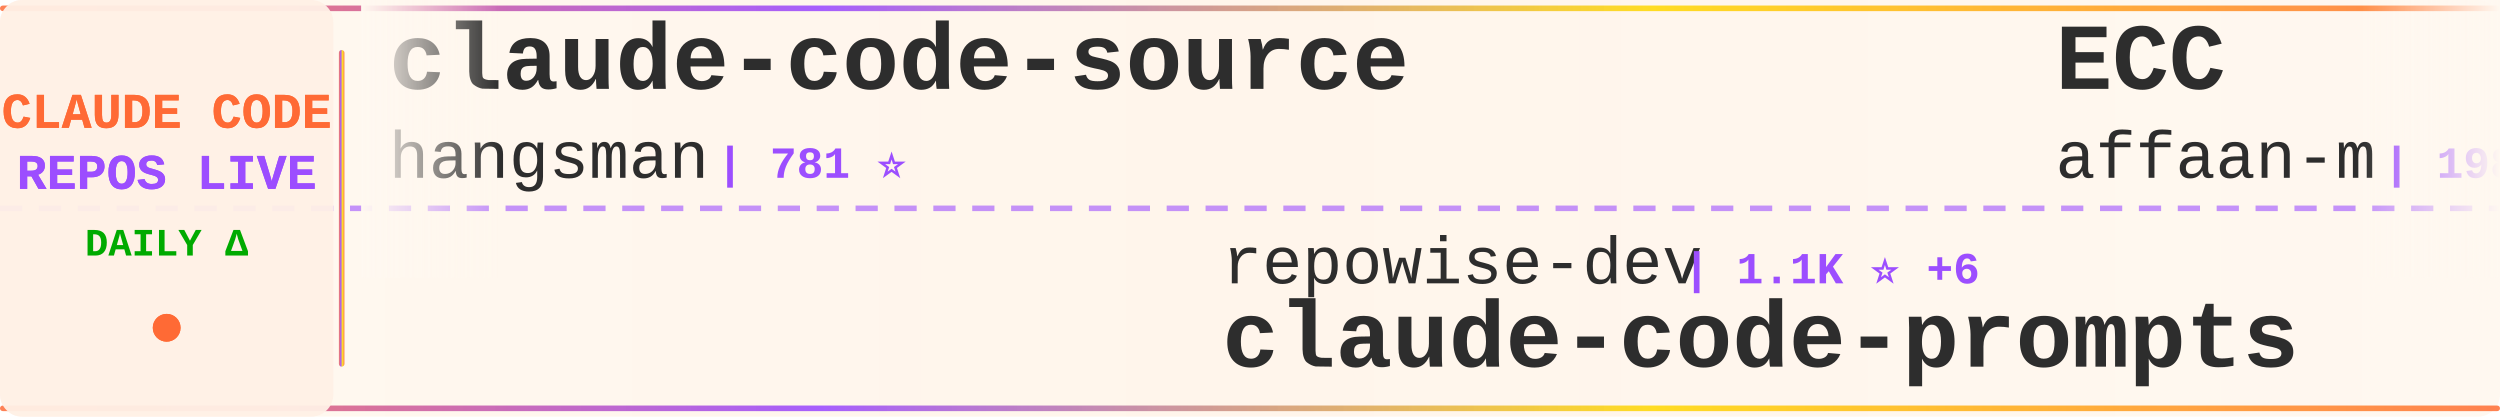
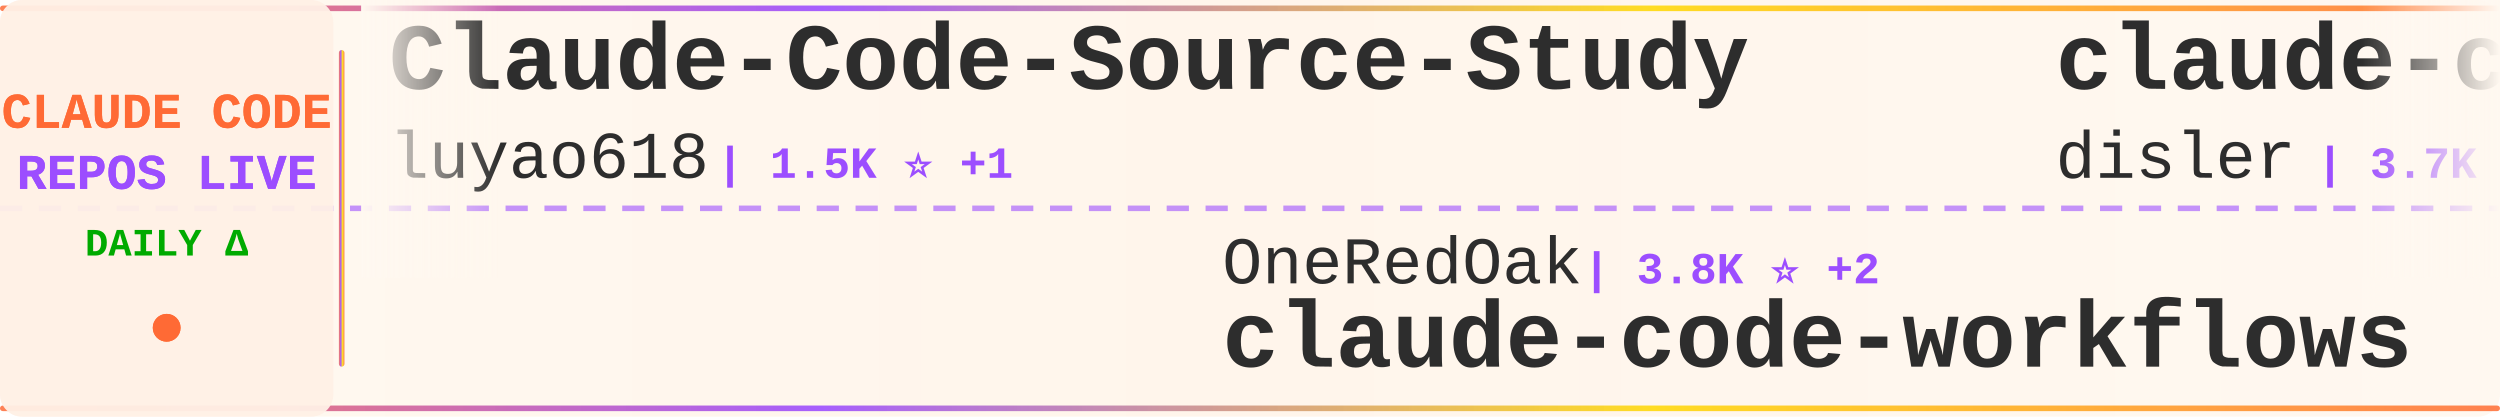
<svg xmlns="http://www.w3.org/2000/svg" width="900" height="150">
  <defs>
    <linearGradient id="tickerBg" x1="0%" y1="0%" x2="100%" y2="0%">
      <stop offset="0%" style="stop-color:#fff8f0;stop-opacity:0.98" />
      <stop offset="50%" style="stop-color:#fff5eb;stop-opacity:1" />
      <stop offset="100%" style="stop-color:#fff8f0;stop-opacity:0.98" />
    </linearGradient>
    <linearGradient id="borderGrad" x1="0%" y1="0%" x2="100%" y2="0%">
      <stop offset="0%" style="stop-color:#FF6B35;stop-opacity:0.85">
        <animate attributeName="stop-opacity" values="0.85;1;0.85" dur="2s" repeatCount="indefinite" />
      </stop>
      <stop offset="33%" style="stop-color:#9C4EFF;stop-opacity:0.9">
        <animate attributeName="stop-opacity" values="0.9;1;0.9" dur="2.2s" repeatCount="indefinite" />
      </stop>
      <stop offset="66%" style="stop-color:#FFD700;stop-opacity:0.85">
        <animate attributeName="stop-opacity" values="0.85;1;0.85" dur="1.8s" repeatCount="indefinite" />
      </stop>
      <stop offset="100%" style="stop-color:#FF6B35;stop-opacity:0.85">
        <animate attributeName="stop-opacity" values="0.85;1;0.85" dur="2s" repeatCount="indefinite" />
      </stop>
    </linearGradient>
    <filter id="textGlow">
      <feGaussianBlur stdDeviation="0.15" result="coloredBlur" />
      <feMerge>
        <feMergeNode in="coloredBlur" />
        <feMergeNode in="SourceGraphic" />
      </feMerge>
    </filter>
    <filter id="metricGlow">
      <feGaussianBlur stdDeviation="0.2" result="coloredBlur" />
      <feMerge>
        <feMergeNode in="coloredBlur" />
        <feMergeNode in="SourceGraphic" />
      </feMerge>
    </filter>
    <linearGradient id="leftFade" x1="0%" y1="0%" x2="100%" y2="0%">
      <stop offset="0%" style="stop-color:#fff8f0;stop-opacity:1" />
      <stop offset="100%" style="stop-color:#fff8f0;stop-opacity:0" />
    </linearGradient>
    <linearGradient id="rightFade" x1="0%" y1="0%" x2="100%" y2="0%">
      <stop offset="0%" style="stop-color:#fff8f0;stop-opacity:0" />
      <stop offset="100%" style="stop-color:#fff8f0;stop-opacity:1" />
    </linearGradient>
  </defs>
  <rect width="900" height="150" fill="url(#tickerBg)" rx="8" />
  <rect x="0" y="2" width="900" height="2" fill="url(#borderGrad)" rx="1" />
  <rect x="0" y="146" width="900" height="2" fill="url(#borderGrad)" rx="1" />
  <line x1="0" y1="75" x2="900" y2="75" stroke="#9C4EFF" stroke-width="2" stroke-dasharray="8 6" opacity="0.6" />
  <rect x="0" y="0" width="120" height="150" fill="#fff0e6" opacity="0.95" rx="8" />
  <text x="60" y="46" font-family="'Courier New', monospace" font-size="18" font-weight="bold" fill="#FF6B35" text-anchor="middle" filter="url(#textGlow)">
    CLAUDE CODE
  </text>
  <text x="60" y="68" font-family="'Courier New', monospace" font-size="18" font-weight="bold" fill="#9C4EFF" text-anchor="middle" filter="url(#textGlow)">
    REPOS LIVE
  </text>
  <text x="60" y="92" font-family="'Courier New', monospace" font-size="14" font-weight="bold" fill="#00aa00" text-anchor="middle">
    DAILY Δ
  </text>
  <circle cx="60" cy="118" r="5" fill="#FF6B35" filter="url(#metricGlow)">
    <animate attributeName="r" values="4;6;4" dur="1.5s" repeatCount="indefinite" />
    <animate attributeName="opacity" values="0.6;1;0.6" dur="1.5s" repeatCount="indefinite" />
  </circle>
  <rect x="122" y="18" width="2" height="114" fill="url(#borderGrad)" rx="1" />
  <clipPath id="tickerClip">
    <rect x="130" y="0" width="770" height="150" />
  </clipPath>
  <g clip-path="url(#tickerClip)">
    <g id="tickerItems">
      <animateTransform attributeName="transform" attributeType="XML" type="translate" from="0 0" to="-3000 0" dur="54s" repeatCount="indefinite" />
      <g transform="translate(0, 0)">
-         <text x="140" y="32" font-family="'Courier New', monospace" font-size="34" font-weight="bold" fill="#2d2d2d">claude-code-source</text>
-         <text x="140" y="64" font-family="'Courier New', monospace" font-size="24" font-weight="normal" fill="#2d2d2d" opacity="1.0">hangsman</text>
-         <text x="258" y="64" font-family="'Courier New', monospace" font-size="16" font-weight="bold" fill="#9C4EFF"> | 781 ⭐</text>
+         <text x="140" y="32" font-family="'Courier New', monospace" font-size="34" font-weight="bold" fill="#2d2d2d">Claude-Code-Source-Study</text>
+         <text x="140" y="64" font-family="'Courier New', monospace" font-size="24" font-weight="normal" fill="#2d2d2d" opacity="1.0">luyao618</text>
+         <text x="258" y="64" font-family="'Courier New', monospace" font-size="16" font-weight="bold" fill="#9C4EFF"> | 1.5K ⭐ +1</text>
      </g>
      <g transform="translate(300, 0)">
-         <text x="140" y="102" font-family="'Courier New', monospace" font-size="24" font-weight="normal" fill="#2d2d2d" opacity="1.0">repowise-dev</text>
-         <text x="306" y="102" font-family="'Courier New', monospace" font-size="16" font-weight="bold" fill="#9C4EFF"> | 1.1K ⭐ +6</text>
-         <text x="140" y="132" font-family="'Courier New', monospace" font-size="34" font-weight="bold" fill="#2d2d2d">claude-code-prompts</text>
+         <text x="140" y="102" font-family="'Courier New', monospace" font-size="24" font-weight="normal" fill="#2d2d2d" opacity="1.0">OneRedOak</text>
+         <text x="270" y="102" font-family="'Courier New', monospace" font-size="16" font-weight="bold" fill="#9C4EFF"> | 3.8K ⭐ +2</text>
+         <text x="140" y="132" font-family="'Courier New', monospace" font-size="34" font-weight="bold" fill="#2d2d2d">claude-code-workflows</text>
      </g>
      <g transform="translate(600, 0)">
-         <text x="140" y="32" font-family="'Courier New', monospace" font-size="34" font-weight="bold" fill="#2d2d2d">ECC</text>
-         <text x="140" y="64" font-family="'Courier New', monospace" font-size="24" font-weight="normal" fill="#2d2d2d" opacity="1.0">affaan-m</text>
-         <text x="258" y="64" font-family="'Courier New', monospace" font-size="16" font-weight="bold" fill="#9C4EFF"> | 198.7K ⭐ +1.2K</text>
+         <text x="140" y="32" font-family="'Courier New', monospace" font-size="34" font-weight="bold" fill="#2d2d2d">claude-code-hooks-master...</text>
+         <text x="140" y="64" font-family="'Courier New', monospace" font-size="24" font-weight="normal" fill="#2d2d2d" opacity="1.0">disler</text>
+         <text x="234" y="64" font-family="'Courier New', monospace" font-size="16" font-weight="bold" fill="#9C4EFF"> | 3.7K ⭐ +5</text>
      </g>
      <g transform="translate(900, 0)">
-         <text x="140" y="102" font-family="'Courier New', monospace" font-size="24" font-weight="normal" fill="#2d2d2d" opacity="1.0">Donchitos</text>
-         <text x="270" y="102" font-family="'Courier New', monospace" font-size="16" font-weight="bold" fill="#9C4EFF"> | 20.4K ⭐ +65</text>
-         <text x="140" y="132" font-family="'Courier New', monospace" font-size="34" font-weight="bold" fill="#2d2d2d">Claude-Code-Game-Studios</text>
+         <text x="140" y="102" font-family="'Courier New', monospace" font-size="24" font-weight="normal" fill="#2d2d2d" opacity="1.0">luongnv89</text>
+         <text x="270" y="102" font-family="'Courier New', monospace" font-size="16" font-weight="bold" fill="#9C4EFF"> | 34.6K ⭐ +85</text>
+         <text x="140" y="132" font-family="'Courier New', monospace" font-size="34" font-weight="bold" fill="#2d2d2d">claude-howto</text>
      </g>
      <g transform="translate(1200, 0)">
-         <text x="140" y="32" font-family="'Courier New', monospace" font-size="34" font-weight="bold" fill="#2d2d2d">sc-claude-code-files</text>
-         <text x="140" y="64" font-family="'Courier New', monospace" font-size="24" font-weight="normal" fill="#2d2d2d" opacity="1.0">https-deeplearning-ai</text>
-         <text x="414" y="64" font-family="'Courier New', monospace" font-size="16" font-weight="bold" fill="#9C4EFF"> | 522 ⭐ +1</text>
+         <text x="140" y="32" font-family="'Courier New', monospace" font-size="34" font-weight="bold" fill="#2d2d2d">claude-code-infrastructu...</text>
+         <text x="140" y="64" font-family="'Courier New', monospace" font-size="24" font-weight="normal" fill="#2d2d2d" opacity="1.0">diet103</text>
+         <text x="246" y="64" font-family="'Courier New', monospace" font-size="16" font-weight="bold" fill="#9C4EFF"> | 9.7K ⭐ +4</text>
      </g>
      <g transform="translate(1500, 0)">
-         <text x="140" y="102" font-family="'Courier New', monospace" font-size="24" font-weight="normal" fill="#2d2d2d" opacity="1.0">alirezarezvani</text>
-         <text x="330" y="102" font-family="'Courier New', monospace" font-size="16" font-weight="bold" fill="#9C4EFF"> | 16.5K ⭐ +90</text>
-         <text x="140" y="132" font-family="'Courier New', monospace" font-size="34" font-weight="bold" fill="#2d2d2d">claude-skills</text>
+         <text x="140" y="102" font-family="'Courier New', monospace" font-size="24" font-weight="normal" fill="#2d2d2d" opacity="1.0">Windy3f3f3f3f</text>
+         <text x="318" y="102" font-family="'Courier New', monospace" font-size="16" font-weight="bold" fill="#9C4EFF"> | 2.5K ⭐ +5</text>
+         <text x="140" y="132" font-family="'Courier New', monospace" font-size="34" font-weight="bold" fill="#2d2d2d">how-claude-code-works</text>
      </g>
      <g transform="translate(1800, 0)">
-         <text x="140" y="32" font-family="'Courier New', monospace" font-size="34" font-weight="bold" fill="#2d2d2d">claude-code-rev</text>
-         <text x="140" y="64" font-family="'Courier New', monospace" font-size="24" font-weight="normal" fill="#2d2d2d" opacity="1.0">oboard</text>
-         <text x="234" y="64" font-family="'Courier New', monospace" font-size="16" font-weight="bold" fill="#9C4EFF"> | 3.2K ⭐ +4</text>
+         <text x="140" y="32" font-family="'Courier New', monospace" font-size="34" font-weight="bold" fill="#2d2d2d">claude-code-sourcemap</text>
+         <text x="140" y="64" font-family="'Courier New', monospace" font-size="24" font-weight="normal" fill="#2d2d2d" opacity="1.0">Hyper66666</text>
+         <text x="282" y="64" font-family="'Courier New', monospace" font-size="16" font-weight="bold" fill="#9C4EFF"> | 215 ⭐</text>
      </g>
      <g transform="translate(2100, 0)">
-         <text x="140" y="102" font-family="'Courier New', monospace" font-size="24" font-weight="normal" fill="#2d2d2d" opacity="1.0">carlvellotti</text>
-         <text x="306" y="102" font-family="'Courier New', monospace" font-size="16" font-weight="bold" fill="#9C4EFF"> | 2.1K ⭐ +1</text>
-         <text x="140" y="132" font-family="'Courier New', monospace" font-size="34" font-weight="bold" fill="#2d2d2d">claude-code-pm-course</text>
+         <text x="140" y="102" font-family="'Courier New', monospace" font-size="24" font-weight="normal" fill="#2d2d2d" opacity="1.0">LING71671</text>
+         <text x="270" y="102" font-family="'Courier New', monospace" font-size="16" font-weight="bold" fill="#9C4EFF"> | 869 ⭐ +1</text>
+         <text x="140" y="132" font-family="'Courier New', monospace" font-size="34" font-weight="bold" fill="#2d2d2d">Open-ClaudeCode</text>
      </g>
      <g transform="translate(2400, 0)">
+         <text x="140" y="32" font-family="'Courier New', monospace" font-size="34" font-weight="bold" fill="#2d2d2d">claude-code-from-scratch</text>
+         <text x="140" y="64" font-family="'Courier New', monospace" font-size="24" font-weight="normal" fill="#2d2d2d" opacity="1.0">Windy3f3f3f3f</text>
+         <text x="318" y="64" font-family="'Courier New', monospace" font-size="16" font-weight="bold" fill="#9C4EFF"> | 1.3K ⭐ +4</text>
+       </g>
+       <g transform="translate(2700, 0)">
+         <text x="140" y="102" font-family="'Courier New', monospace" font-size="24" font-weight="normal" fill="#2d2d2d" opacity="1.0">multica-ai</text>
+         <text x="282" y="102" font-family="'Courier New', monospace" font-size="16" font-weight="bold" fill="#9C4EFF"> | 162.0K ⭐ +1.1K</text>
+         <text x="140" y="132" font-family="'Courier New', monospace" font-size="34" font-weight="bold" fill="#2d2d2d">andrej-karpathy-skills</text>
+       </g>
+       <g transform="translate(3000, 0)">
        <text x="140" y="32" font-family="'Courier New', monospace" font-size="34" font-weight="bold" fill="#2d2d2d">Claude-Code-Source-Study</text>
        <text x="140" y="64" font-family="'Courier New', monospace" font-size="24" font-weight="normal" fill="#2d2d2d" opacity="1.0">luyao618</text>
-         <text x="258" y="64" font-family="'Courier New', monospace" font-size="16" font-weight="bold" fill="#9C4EFF"> | 1.5K ⭐ +2</text>
-       </g>
-       <g transform="translate(2700, 0)">
-         <text x="140" y="102" font-family="'Courier New', monospace" font-size="24" font-weight="normal" fill="#2d2d2d" opacity="1.0">diet103</text>
-         <text x="246" y="102" font-family="'Courier New', monospace" font-size="16" font-weight="bold" fill="#9C4EFF"> | 9.7K ⭐ +6</text>
-         <text x="140" y="132" font-family="'Courier New', monospace" font-size="34" font-weight="bold" fill="#2d2d2d">claude-code-infrastructu...</text>
-       </g>
-       <g transform="translate(3000, 0)">
-         <text x="140" y="32" font-family="'Courier New', monospace" font-size="34" font-weight="bold" fill="#2d2d2d">claude-code-source</text>
-         <text x="140" y="64" font-family="'Courier New', monospace" font-size="24" font-weight="normal" fill="#2d2d2d" opacity="1.0">hangsman</text>
-         <text x="258" y="64" font-family="'Courier New', monospace" font-size="16" font-weight="bold" fill="#9C4EFF"> | 781 ⭐</text>
+         <text x="258" y="64" font-family="'Courier New', monospace" font-size="16" font-weight="bold" fill="#9C4EFF"> | 1.5K ⭐ +1</text>
      </g>
      <g transform="translate(3300, 0)">
-         <text x="140" y="102" font-family="'Courier New', monospace" font-size="24" font-weight="normal" fill="#2d2d2d" opacity="1.0">repowise-dev</text>
-         <text x="306" y="102" font-family="'Courier New', monospace" font-size="16" font-weight="bold" fill="#9C4EFF"> | 1.1K ⭐ +6</text>
-         <text x="140" y="132" font-family="'Courier New', monospace" font-size="34" font-weight="bold" fill="#2d2d2d">claude-code-prompts</text>
+         <text x="140" y="102" font-family="'Courier New', monospace" font-size="24" font-weight="normal" fill="#2d2d2d" opacity="1.0">OneRedOak</text>
+         <text x="270" y="102" font-family="'Courier New', monospace" font-size="16" font-weight="bold" fill="#9C4EFF"> | 3.8K ⭐ +2</text>
+         <text x="140" y="132" font-family="'Courier New', monospace" font-size="34" font-weight="bold" fill="#2d2d2d">claude-code-workflows</text>
      </g>
      <g transform="translate(3600, 0)">
-         <text x="140" y="32" font-family="'Courier New', monospace" font-size="34" font-weight="bold" fill="#2d2d2d">ECC</text>
-         <text x="140" y="64" font-family="'Courier New', monospace" font-size="24" font-weight="normal" fill="#2d2d2d" opacity="1.0">affaan-m</text>
-         <text x="258" y="64" font-family="'Courier New', monospace" font-size="16" font-weight="bold" fill="#9C4EFF"> | 198.7K ⭐ +1.2K</text>
+         <text x="140" y="32" font-family="'Courier New', monospace" font-size="34" font-weight="bold" fill="#2d2d2d">claude-code-hooks-master...</text>
+         <text x="140" y="64" font-family="'Courier New', monospace" font-size="24" font-weight="normal" fill="#2d2d2d" opacity="1.0">disler</text>
+         <text x="234" y="64" font-family="'Courier New', monospace" font-size="16" font-weight="bold" fill="#9C4EFF"> | 3.7K ⭐ +5</text>
      </g>
      <g transform="translate(3900, 0)">
-         <text x="140" y="102" font-family="'Courier New', monospace" font-size="24" font-weight="normal" fill="#2d2d2d" opacity="1.0">Donchitos</text>
-         <text x="270" y="102" font-family="'Courier New', monospace" font-size="16" font-weight="bold" fill="#9C4EFF"> | 20.4K ⭐ +65</text>
-         <text x="140" y="132" font-family="'Courier New', monospace" font-size="34" font-weight="bold" fill="#2d2d2d">Claude-Code-Game-Studios</text>
+         <text x="140" y="102" font-family="'Courier New', monospace" font-size="24" font-weight="normal" fill="#2d2d2d" opacity="1.0">luongnv89</text>
+         <text x="270" y="102" font-family="'Courier New', monospace" font-size="16" font-weight="bold" fill="#9C4EFF"> | 34.6K ⭐ +85</text>
+         <text x="140" y="132" font-family="'Courier New', monospace" font-size="34" font-weight="bold" fill="#2d2d2d">claude-howto</text>
      </g>
    </g>
  </g>
  <rect x="130" y="0" width="50" height="100" fill="url(#leftFade)" />
  <rect x="850" y="0" width="50" height="100" fill="url(#rightFade)" />
</svg>
